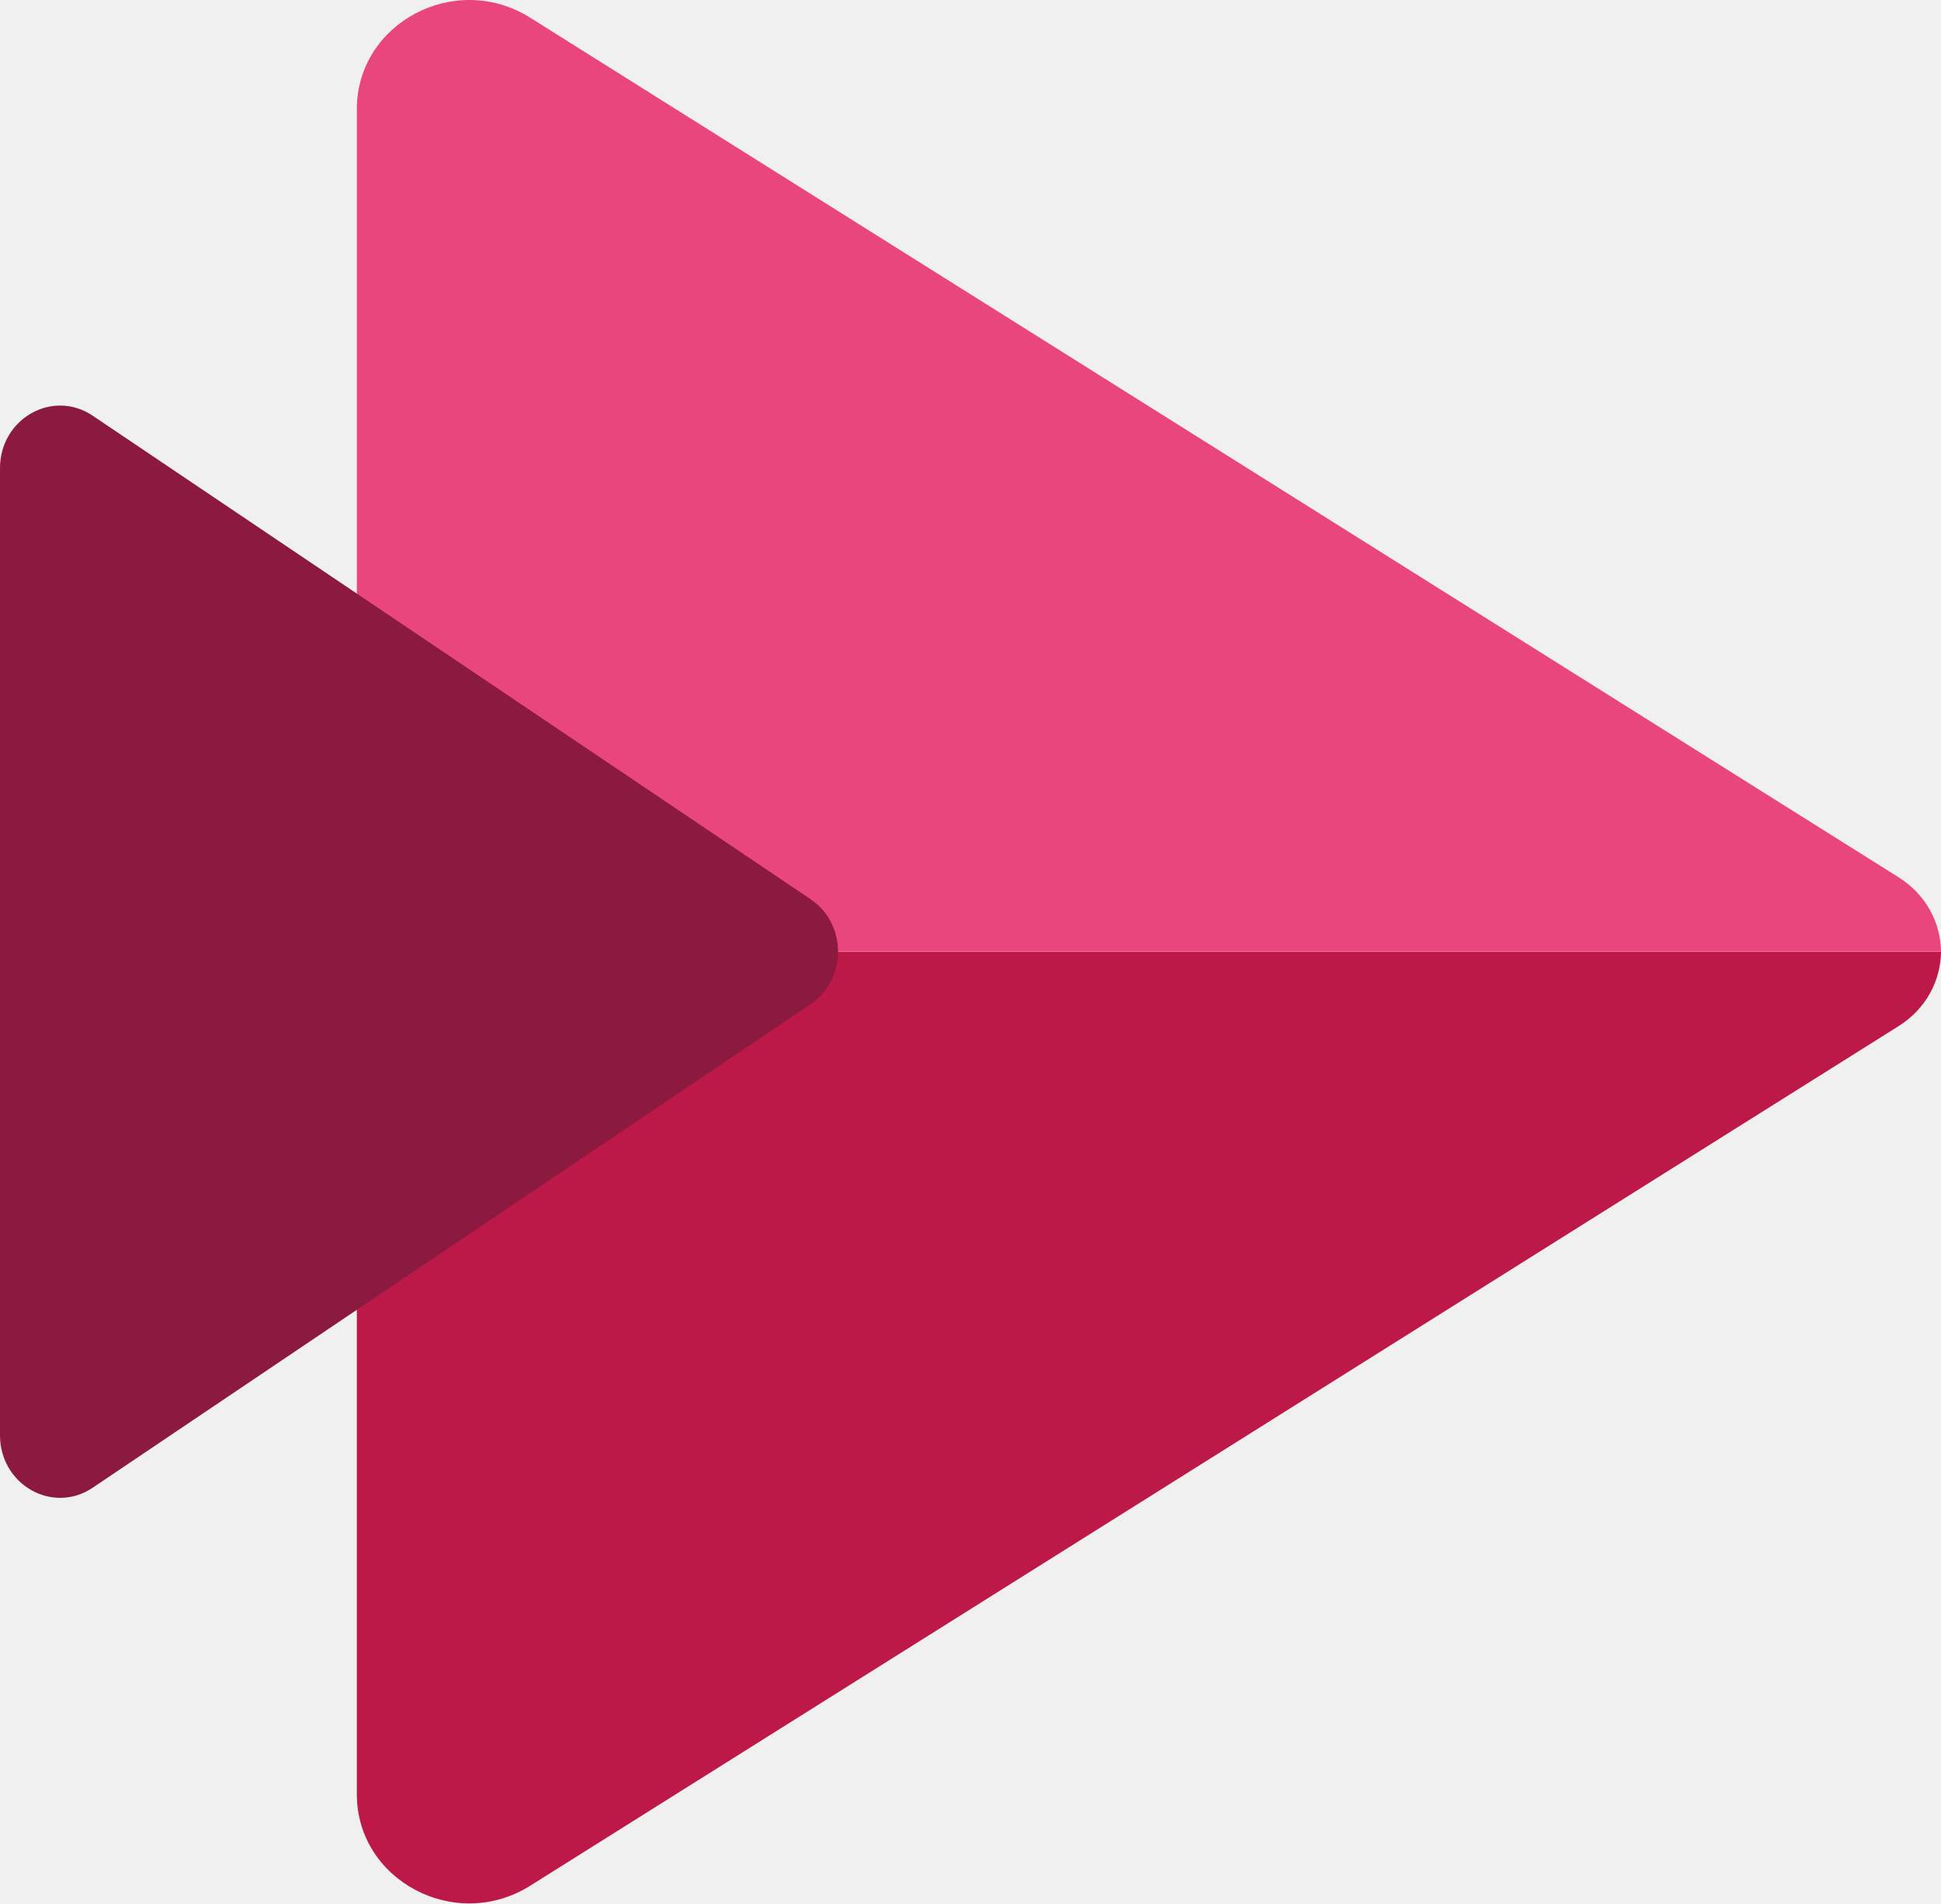
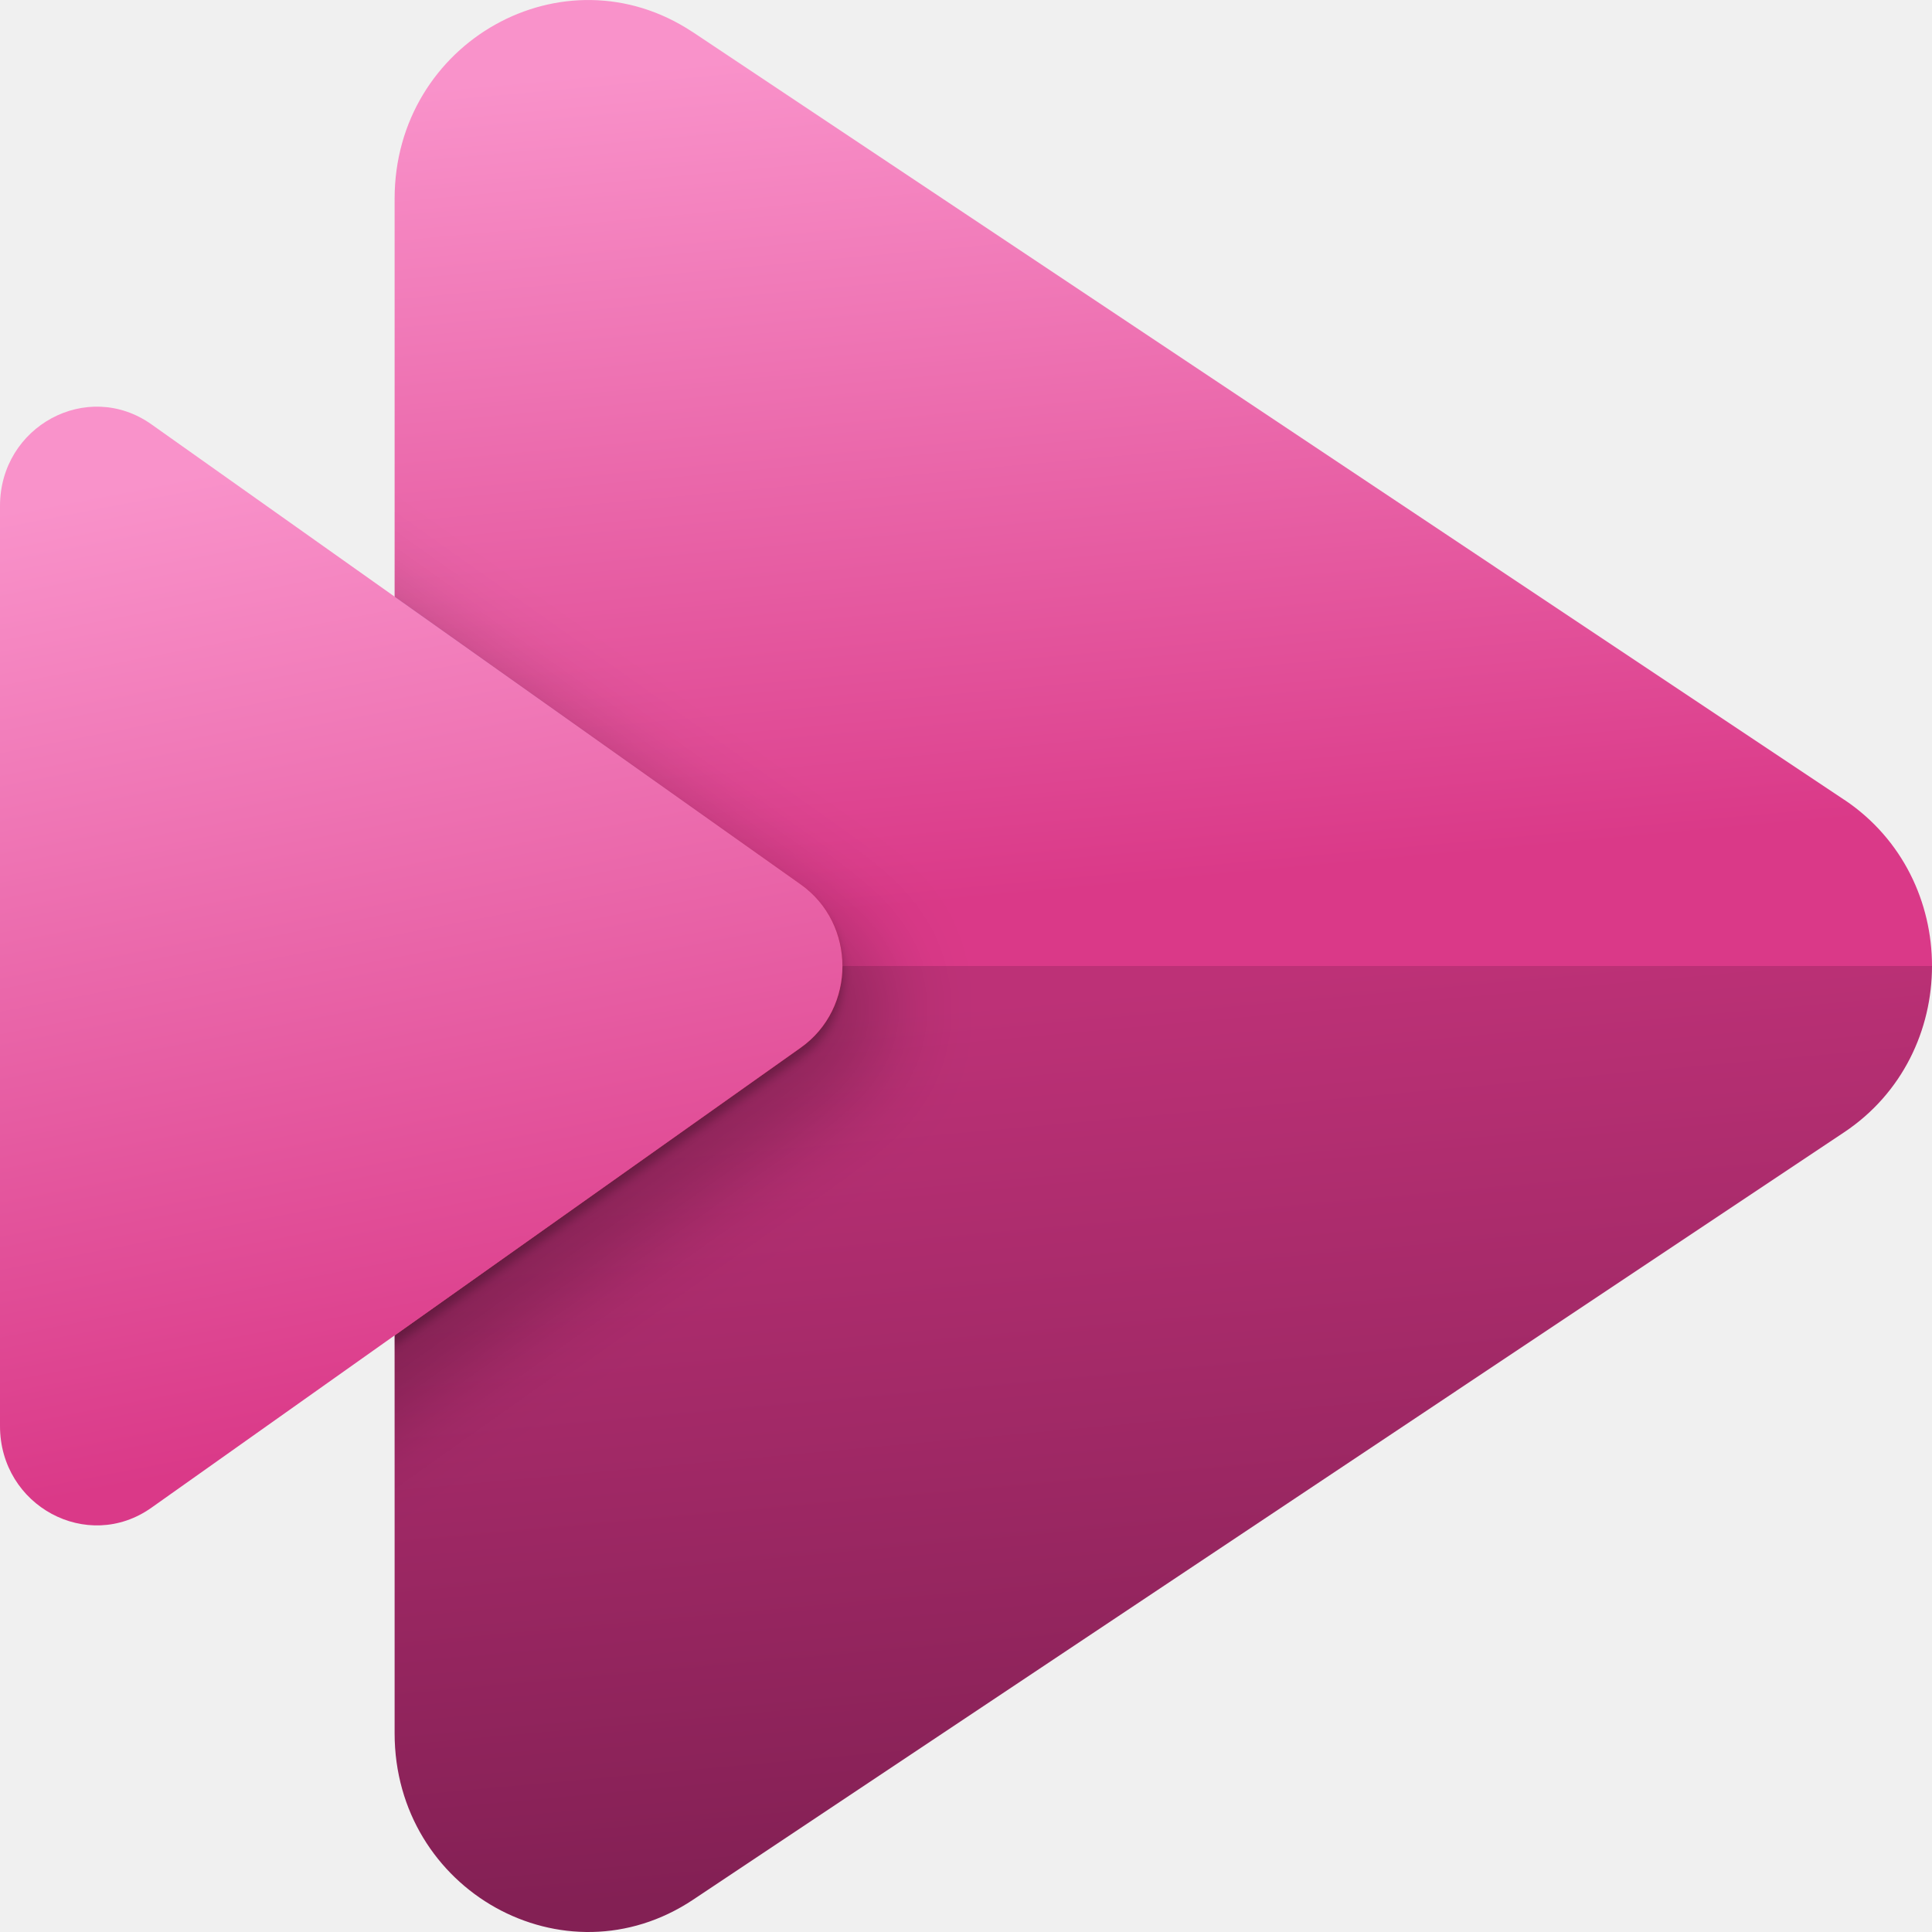
- <svg xmlns="http://www.w3.org/2000/svg" viewBox="36 24 718 704">
-   <path fill="#BC1948" d="M168 376v311.605c0 31.96 36.473 51.223 64.117 33.857L738.243 403.57c10.411-6.54 15.653-17.034 15.757-27.57H168z" />
-   <path fill="#E8467C" d="M168 376V64.395c0-31.96 36.473-51.223 64.117-33.857L738.243 348.43c10.411 6.54 15.653 17.034 15.757 27.57H168z" />
-   <path fill="#8C193F" d="M70.286 177.748l265.567 178.839c13.53 9.113 13.53 29.713 0 38.826L70.286 574.252C55.504 584.208 36 573.163 36 554.84V197.16c0-18.323 19.504-29.368 34.286-19.412" />
+ <svg xmlns="http://www.w3.org/2000/svg" fill="none" viewBox="0 0 32 32">
+   <g clip-path="url(#clip0_459_60007)">
+     <path d="M6.536 16V28.708C6.536 31.315 9.35 32.884 11.48 31.465L30.542 18.756C31.514 18.109 32 17.055 32 16H6.536Z" fill="url(#paint0_linear_459_60007)" />
+     <path d="M11.468 0.528C9.34 -0.878 6.536 0.69 6.536 3.292V16H32C32 14.95 31.518 13.9 30.554 13.251C30.55 13.249 30.546 13.246 30.542 13.244L11.48 0.535C11.476 0.533 11.472 0.53 11.468 0.528Z" fill="url(#paint1_linear_459_60007)" />
+     <mask id="mask0_459_60007" style="mask-type:alpha" maskUnits="userSpaceOnUse" x="6" y="0" width="27" height="32">
+       <path fill-rule="evenodd" clip-rule="evenodd" d="M6.537 3.292C6.537 0.69 9.341 -0.878 11.469 0.528L11.481 0.536L30.543 13.244L30.555 13.251C31.519 13.9 32.001 14.95 32.001 16H6.537V3.292ZM6.537 28.708V16H32.001C32.001 17.055 31.515 18.109 30.543 18.756L11.481 31.465C9.351 32.884 6.537 31.315 6.537 28.708Z" fill="url(#paint2_linear_459_60007)" />
+     </mask>
+     <g mask="url(#mask0_459_60007)">
+       <g filter="url(#filter0_dd_459_60007)">
+         <path d="M0.001 8.382C0.001 7.057 1.449 6.277 2.51 7.029L13.263 14.648C14.185 15.302 14.185 16.7 13.263 17.353L2.51 24.972C1.449 25.724 0.001 24.944 0.001 23.62V8.382Z" fill="url(#paint3_linear_459_60007)" />
+       </g>
+     </g>
+     <path d="M0 8.381C0 7.057 1.448 6.277 2.509 7.029L13.262 14.648C14.184 15.301 14.184 16.7 13.262 17.353L2.509 24.972C1.448 25.724 0 24.944 0 23.619V8.381Z" fill="url(#paint4_linear_459_60007)" />
+   </g>
+   <defs>
+     <filter id="filter0_dd_459_60007" x="-0.722" y="6.012" width="16.846" height="21.423" filterUnits="userSpaceOnUse" color-interpolation-filters="sRGB">
+       <feFlood flood-opacity="0" result="BackgroundImageFix" />
+       <feColorMatrix in="SourceAlpha" type="matrix" values="0 0 0 0 0 0 0 0 0 0 0 0 0 0 0 0 0 0 127 0" result="hardAlpha" />
+       <feOffset dx="0.723" dy="0.723" />
+       <feGaussianBlur stdDeviation="0.723" />
+       <feColorMatrix type="matrix" values="0 0 0 0 0 0 0 0 0 0 0 0 0 0 0 0 0 0 0.23 0" />
+       <feBlend mode="normal" in2="BackgroundImageFix" result="effect1_dropShadow_459_60007" />
+       <feColorMatrix in="SourceAlpha" type="matrix" values="0 0 0 0 0 0 0 0 0 0 0 0 0 0 0 0 0 0 127 0" result="hardAlpha" />
+       <feOffset dy="0.145" />
+       <feGaussianBlur stdDeviation="0.072" />
+       <feColorMatrix type="matrix" values="0 0 0 0 0 0 0 0 0 0 0 0 0 0 0 0 0 0 0.24 0" />
+       <feBlend mode="normal" in2="effect1_dropShadow_459_60007" result="effect2_dropShadow_459_60007" />
+       <feBlend mode="normal" in="SourceGraphic" in2="effect2_dropShadow_459_60007" result="shape" />
+     </filter>
+     <linearGradient id="paint0_linear_459_60007" x1="6.536" y1="15.964" x2="7.98" y2="31.883" gradientUnits="userSpaceOnUse">
+       <stop offset="0.096" stop-color="#BD3177" />
+       <stop offset="0.991" stop-color="#832054" />
+     </linearGradient>
+     <linearGradient id="paint1_linear_459_60007" x1="6.536" y1="-0.037" x2="7.993" y2="15.817" gradientUnits="userSpaceOnUse">
+       <stop offset="0.096" stop-color="#F992CA" />
+       <stop offset="0.991" stop-color="#DA3988" />
+     </linearGradient>
+     <linearGradient id="paint2_linear_459_60007" x1="6.537" y1="-0.036" x2="7.994" y2="15.817" gradientUnits="userSpaceOnUse">
+       <stop offset="0.096" stop-color="#FF98E8" />
+       <stop offset="0.991" stop-color="#E11275" />
+     </linearGradient>
+     <linearGradient id="paint3_linear_459_60007" x1="6.978" y1="6.736" x2="6.978" y2="25.266" gradientUnits="userSpaceOnUse">
+       <stop stop-color="#9D73CB" />
+       <stop offset="0.489" stop-color="#BC1948" />
+       <stop offset="1" stop-color="#EE6F99" />
+     </linearGradient>
+     <linearGradient id="paint4_linear_459_60007" x1="-6.6107e-05" y1="6.693" x2="3.465" y2="24.536" gradientUnits="userSpaceOnUse">
+       <stop offset="0.096" stop-color="#F992CA" />
+       <stop offset="0.991" stop-color="#DA3988" />
+     </linearGradient>
+     <clipPath id="clip0_459_60007">
+       <rect width="32" height="32" fill="white" />
+     </clipPath>
+   </defs>
</svg>
